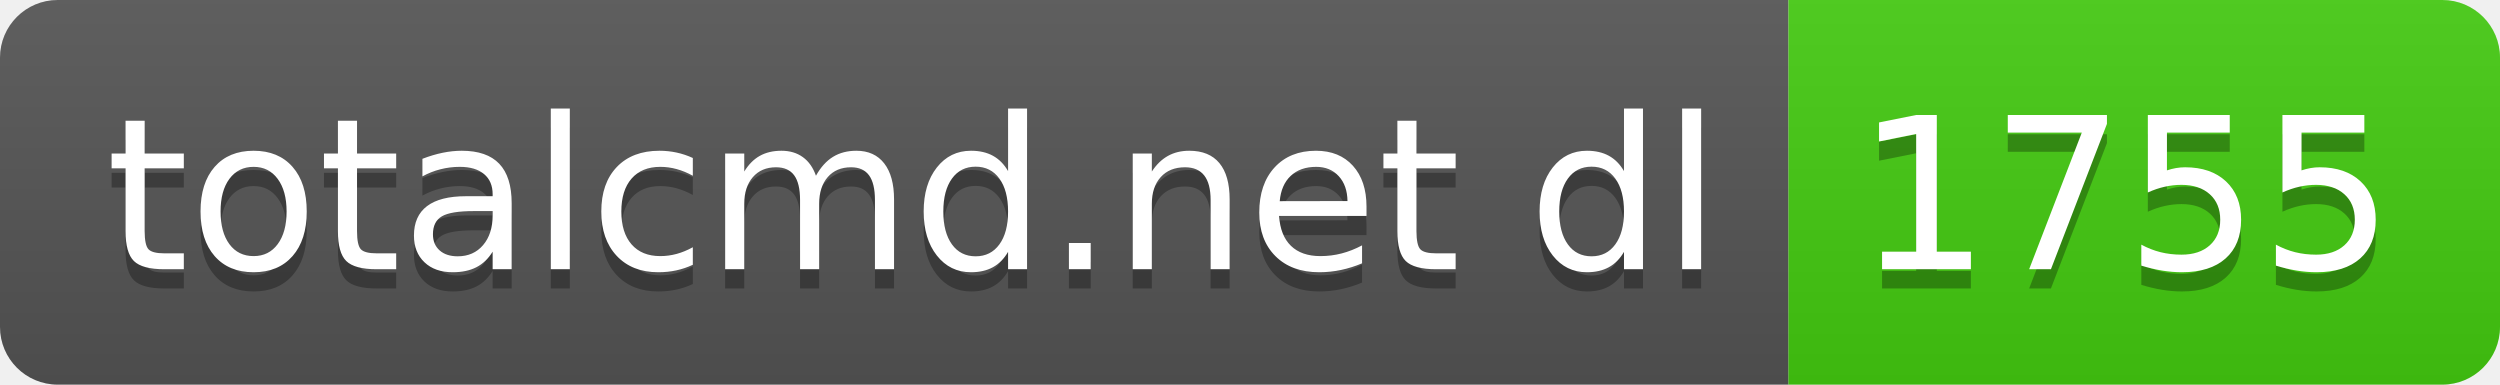
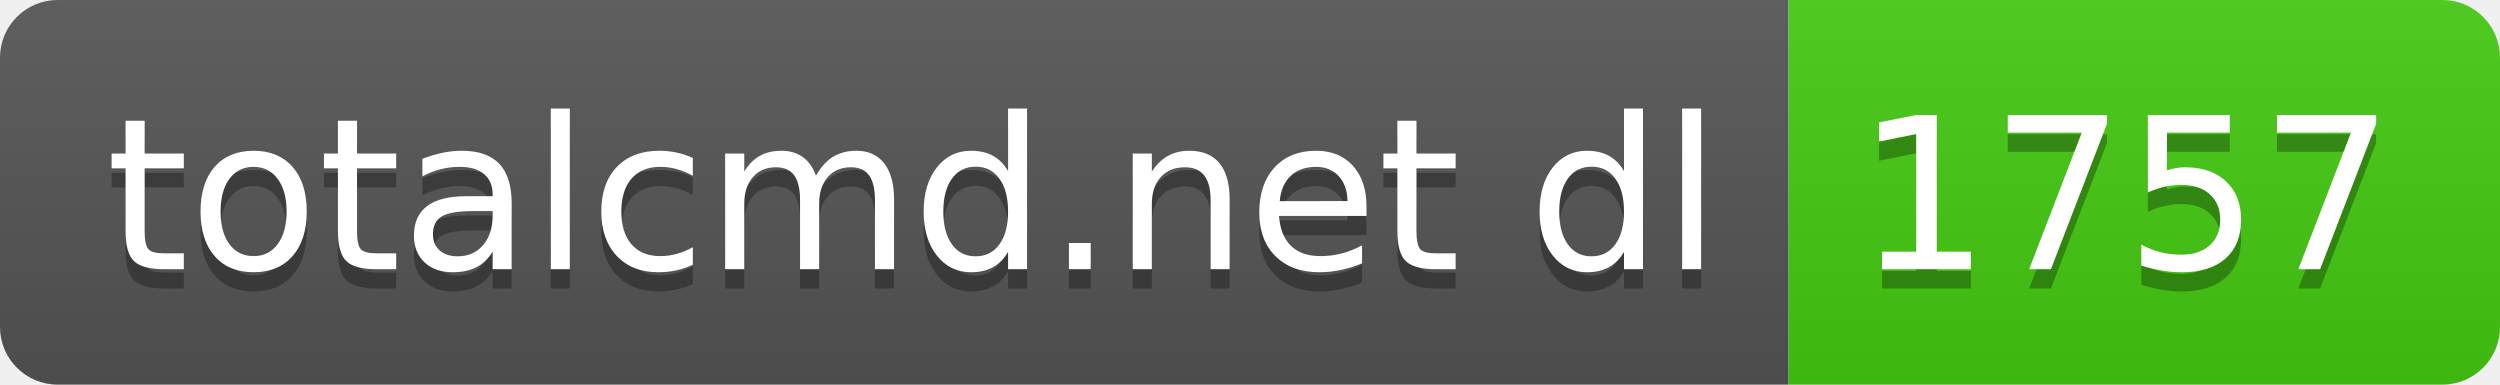
- <svg xmlns="http://www.w3.org/2000/svg" width="130" height="20" role="img" aria-label="totalcmd.net dl: 1755">
+ <svg xmlns="http://www.w3.org/2000/svg" width="130" height="20" role="img" aria-label="totalcmd.net dl: 1757">
  <linearGradient id="s" x2="0" y2="100%">
    <stop offset="0" stop-color="#bbb" stop-opacity=".1" />
    <stop offset="1" stop-opacity=".1" />
  </linearGradient>
  <clipPath id="r">
    <rect width="130" height="20" rx="3" fill="#fff" />
  </clipPath>
  <g clip-path="url(#r)">
    <rect width="93" height="20" fill="#555" />
    <rect x="93" width="37" height="20" fill="#4c1" />
    <rect width="130" height="20" fill="url(#s)" />
  </g>
  <g fill="#fff" text-anchor="middle" font-family="Verdana,Geneva,DejaVu Sans,sans-serif" text-rendering="geometricPrecision" font-size="110">
    <text aria-hidden="true" x="475" y="150" fill="#010101" fill-opacity=".3" transform="scale(.1)" textLength="830">totalcmd.net dl</text>
    <text x="475" y="140" transform="scale(.1)" fill="#fff" textLength="830">totalcmd.net dl</text>
-     <text aria-hidden="true" x="1105" y="150" fill="#010101" fill-opacity=".3" transform="scale(.1)" textLength="270">1755</text>
-     <text x="1105" y="140" transform="scale(.1)" fill="#fff" textLength="270">1755</text>
+     <text aria-hidden="true" x="1105" y="150" fill="#010101" fill-opacity=".3" transform="scale(.1)" textLength="270">1757</text>
+     <text x="1105" y="140" transform="scale(.1)" fill="#fff" textLength="270">1757</text>
  </g>
</svg>
